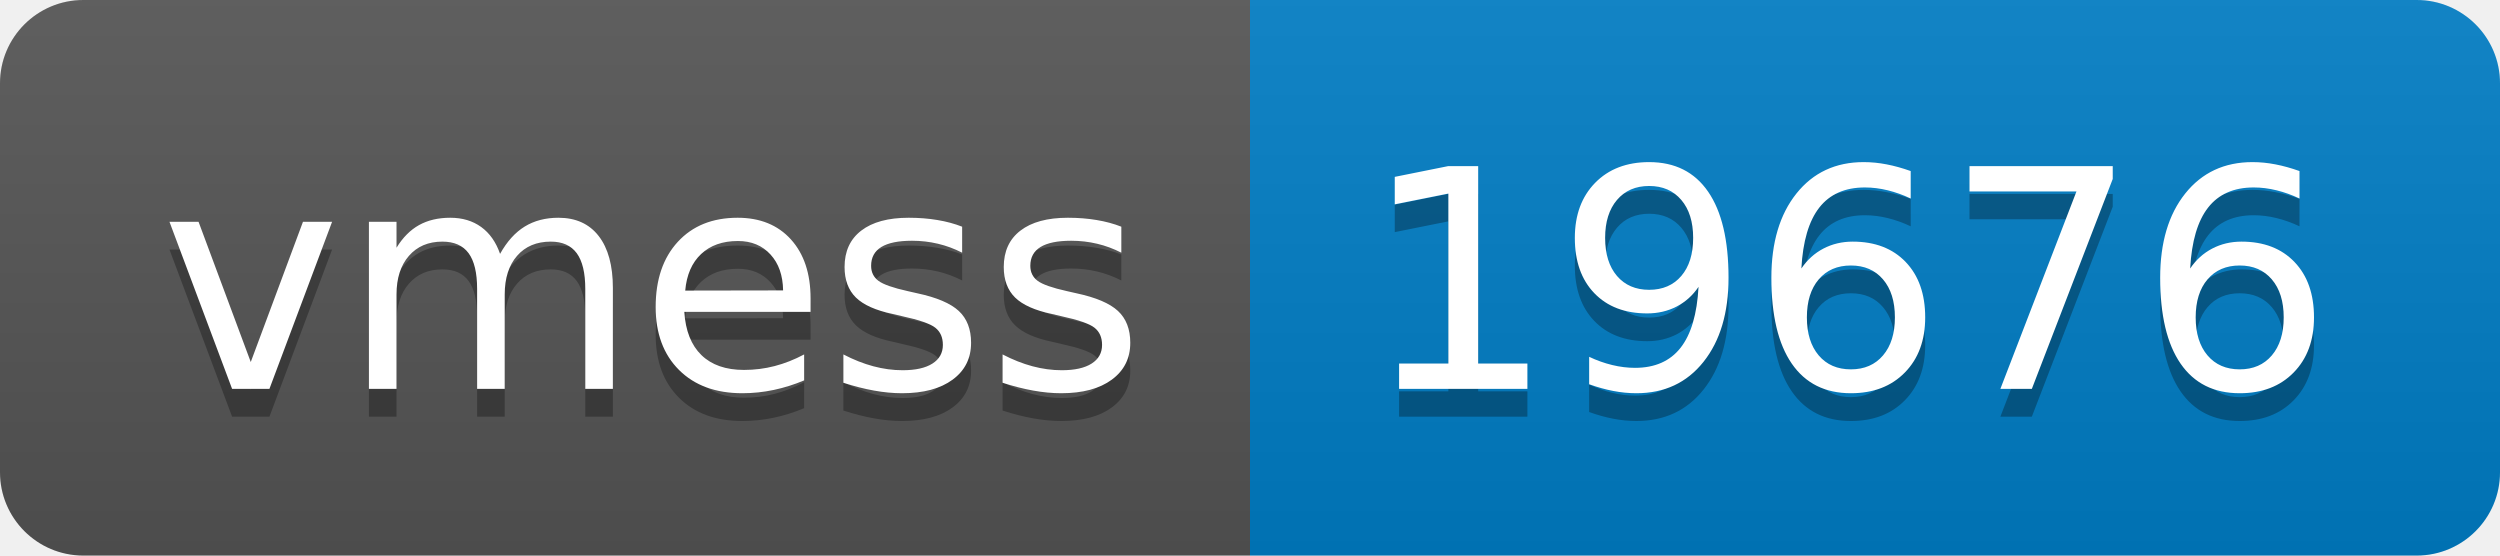
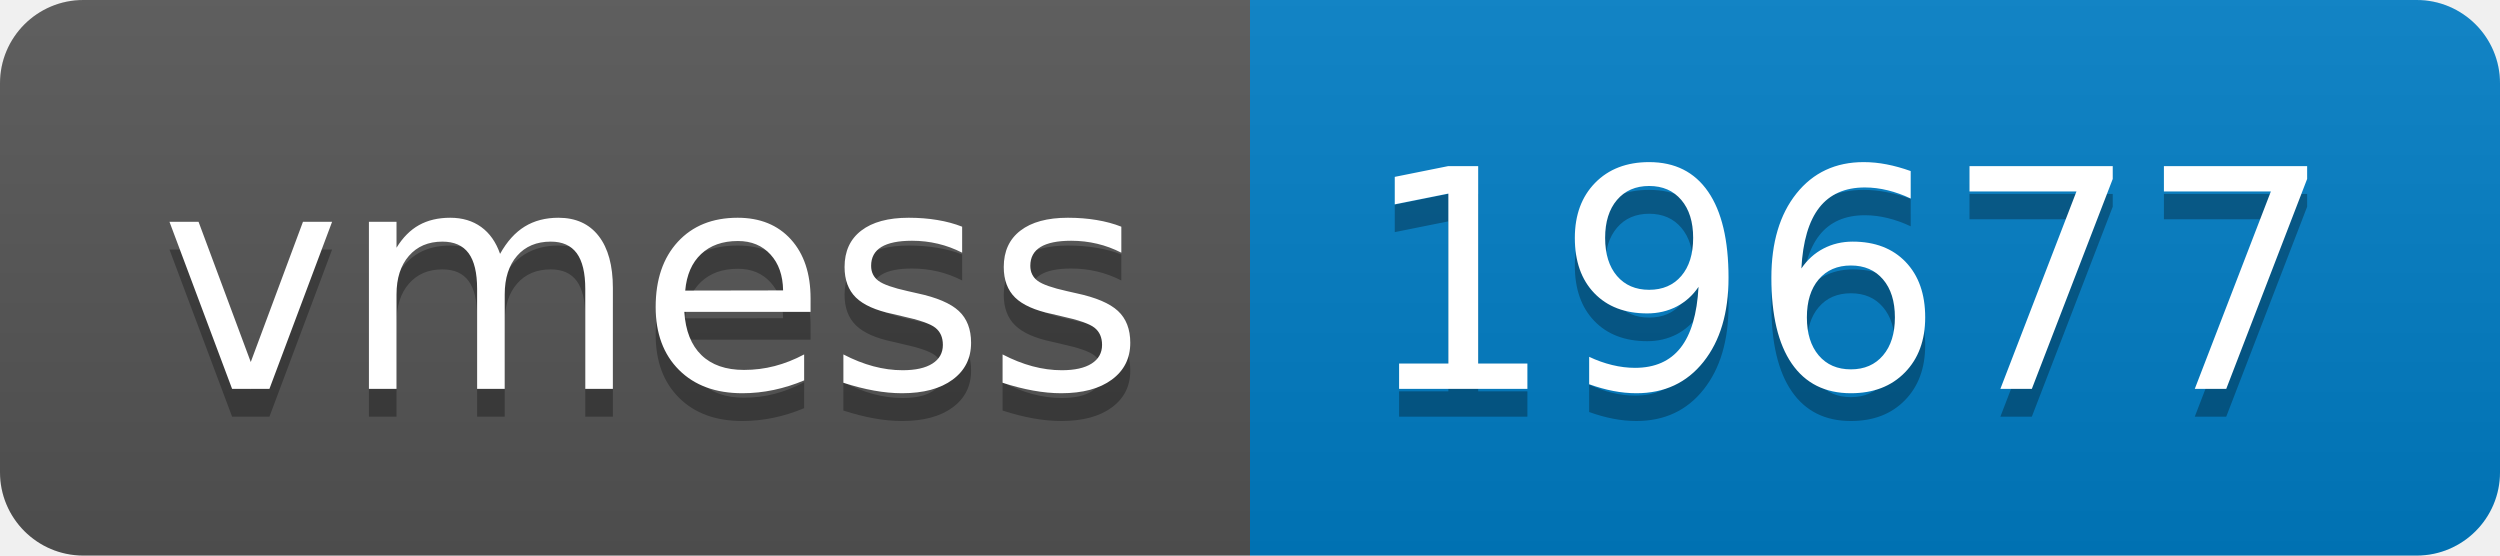
- <svg xmlns="http://www.w3.org/2000/svg" width="90" height="20" role="img" aria-label="vmess: 19676">
+ <svg xmlns="http://www.w3.org/2000/svg" width="90" height="20" role="img" aria-label="vmess: 19677">
  <linearGradient id="s" x2="0" y2="100%">
    <stop offset="0" stop-color="#bbb" stop-opacity=".1" />
    <stop offset="1" stop-opacity=".1" />
  </linearGradient>
  <clipPath id="r">
    <rect width="90" height="20" rx="3" fill="#fff" />
  </clipPath>
  <g clip-path="url(#r)">
    <rect width="45" height="20" fill="#555" />
    <rect x="45" width="45" height="20" fill="#007ec6" />
    <rect width="90" height="20" fill="url(#s)" />
  </g>
  <g fill="#fff" text-anchor="middle" font-family="Verdana,Geneva,DejaVu Sans,sans-serif" text-rendering="geometricPrecision" font-size="110">
    <text aria-hidden="true" x="235" y="150" fill="#010101" fill-opacity=".3" transform="scale(.1)" textLength="350">vmess</text>
    <text x="235" y="140" transform="scale(.1)" fill="#fff" textLength="350">vmess</text>
-     <text aria-hidden="true" x="665" y="150" fill="#010101" fill-opacity=".3" transform="scale(.1)" textLength="350">19676</text>
-     <text x="665" y="140" transform="scale(.1)" fill="#fff" textLength="350">19676</text>
+     <text aria-hidden="true" x="665" y="150" fill="#010101" fill-opacity=".3" transform="scale(.1)" textLength="350">19677</text>
+     <text x="665" y="140" transform="scale(.1)" fill="#fff" textLength="350">19677</text>
  </g>
</svg>
